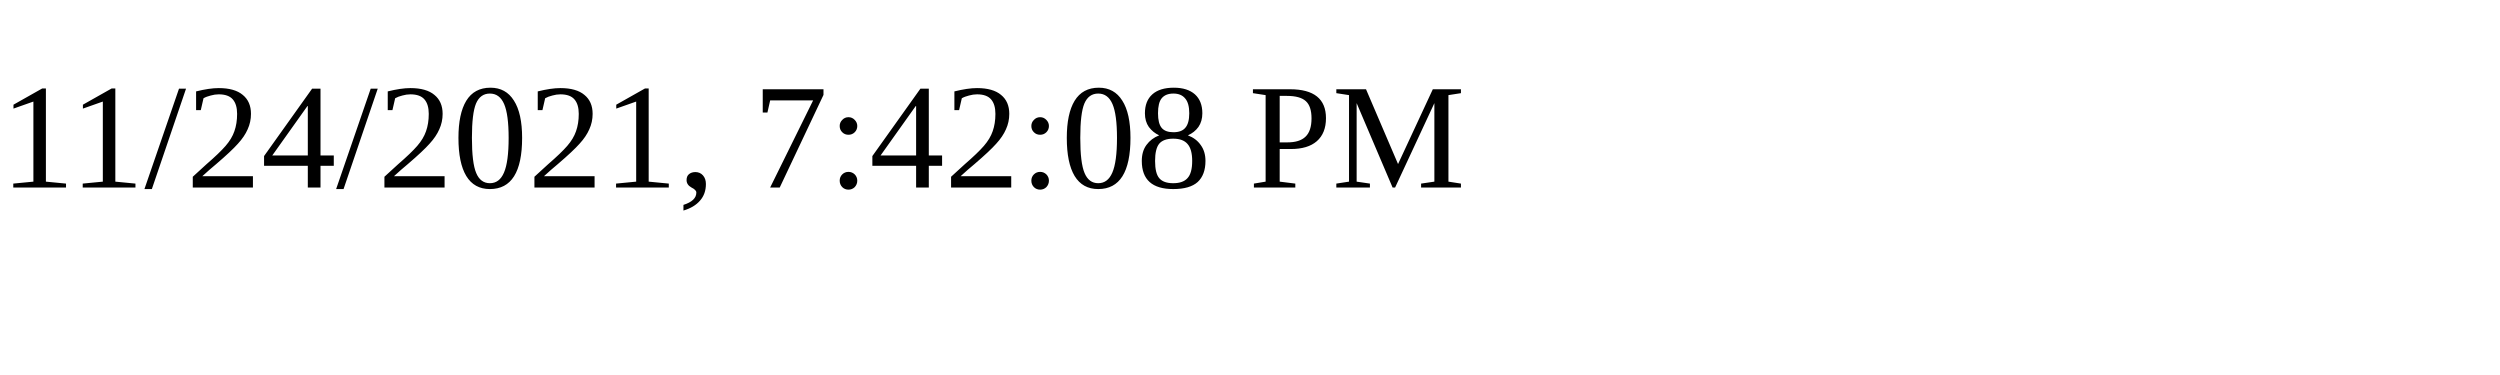
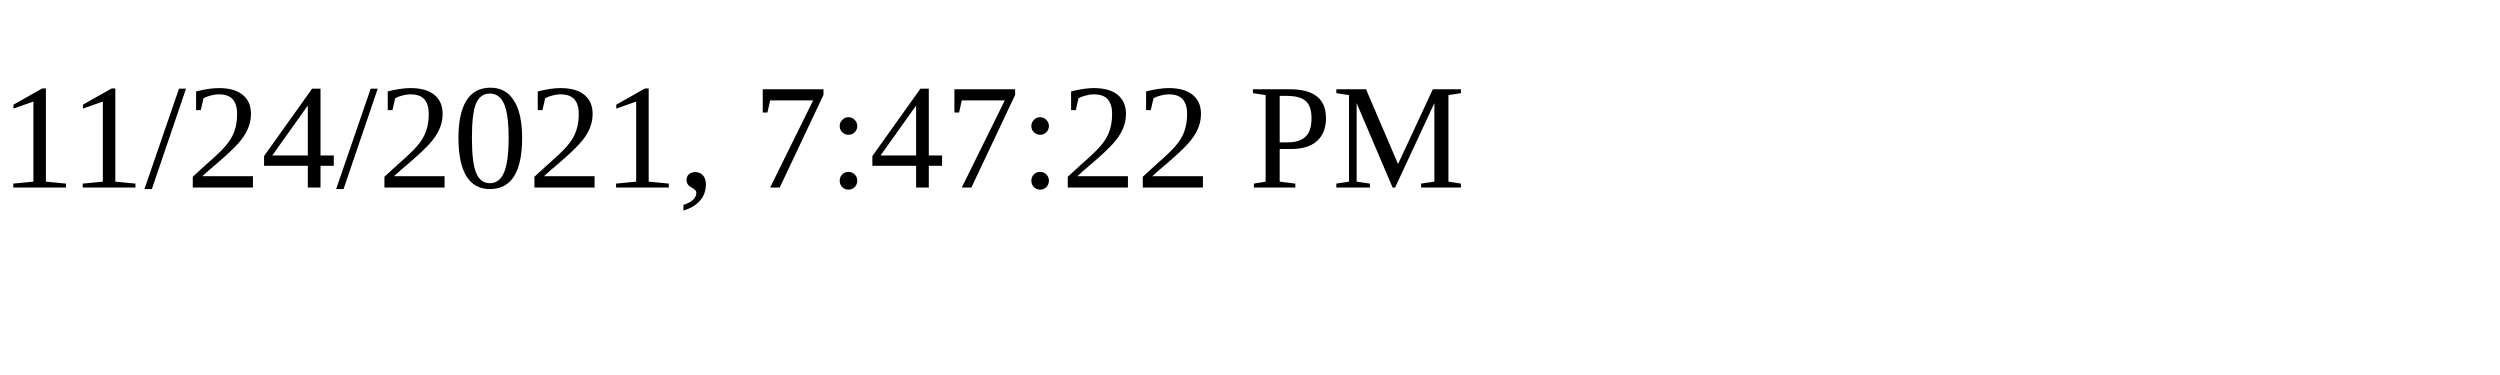
<svg xmlns="http://www.w3.org/2000/svg" height="30" width="200">
-   <text x="0" y="15">11/24/2021, 7:42:08 PM</text>
+   <text x="0" y="15">11/24/2021, 7:47:22 PM</text>
</svg>
